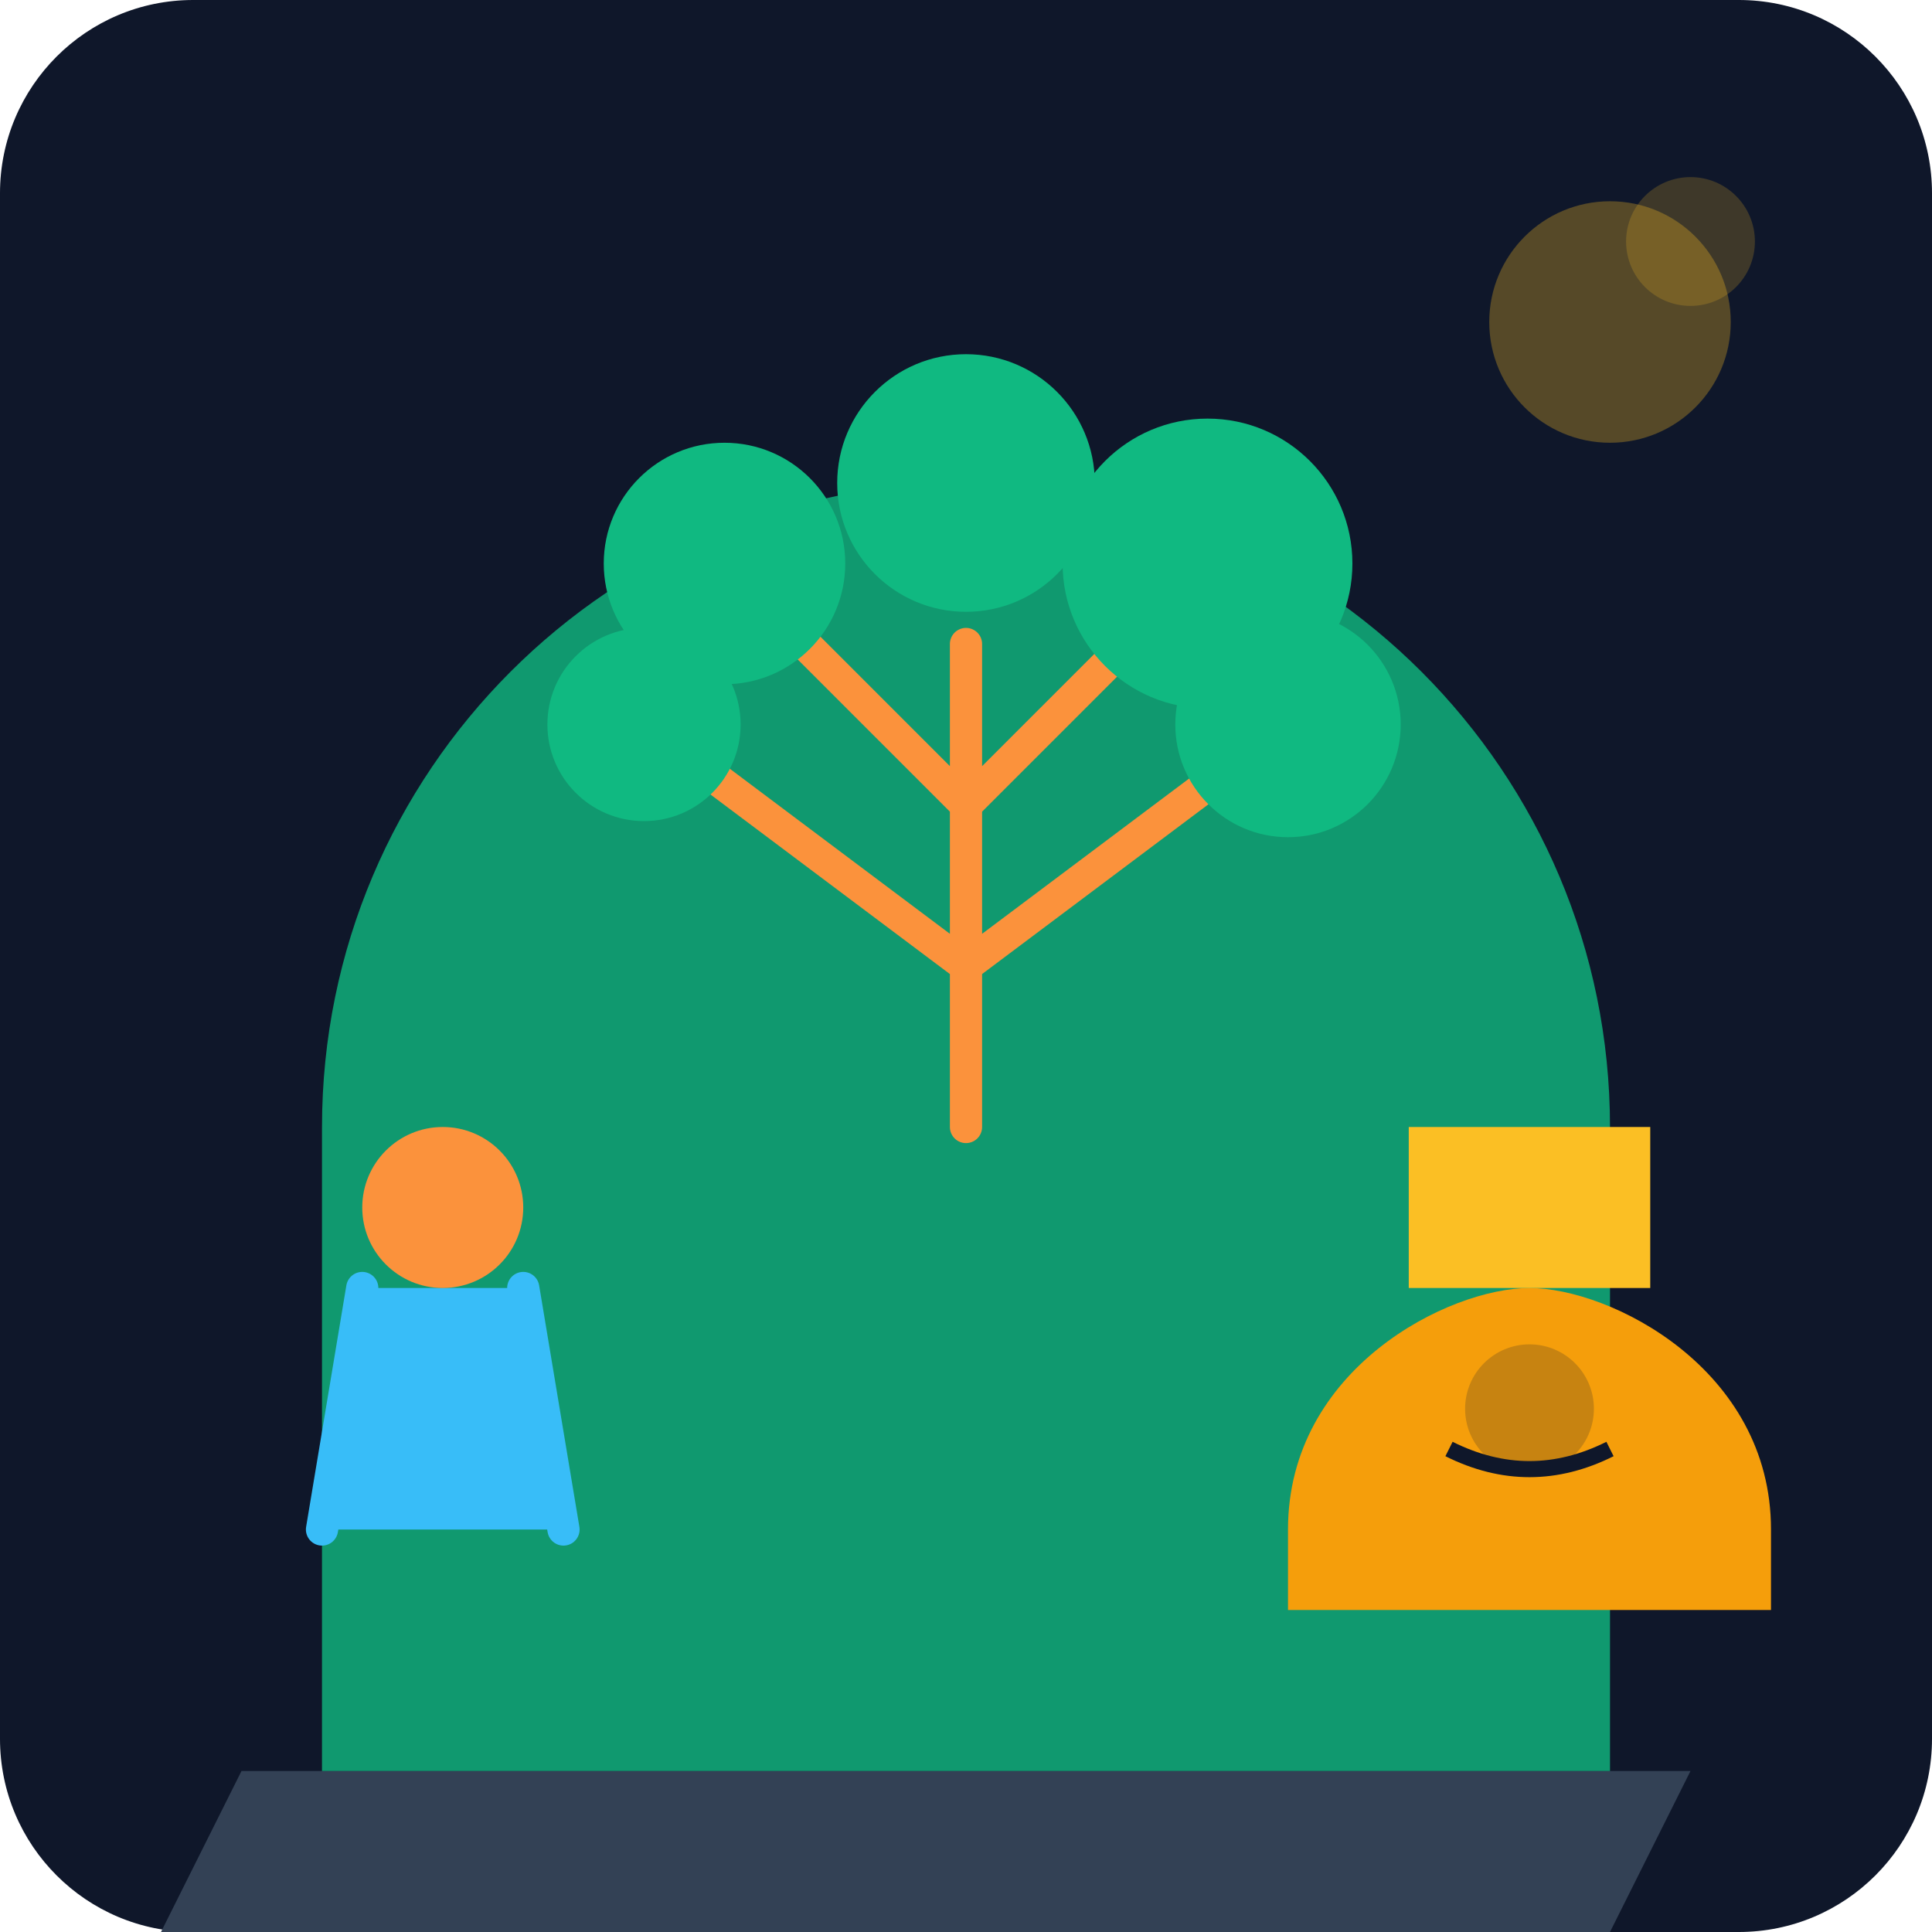
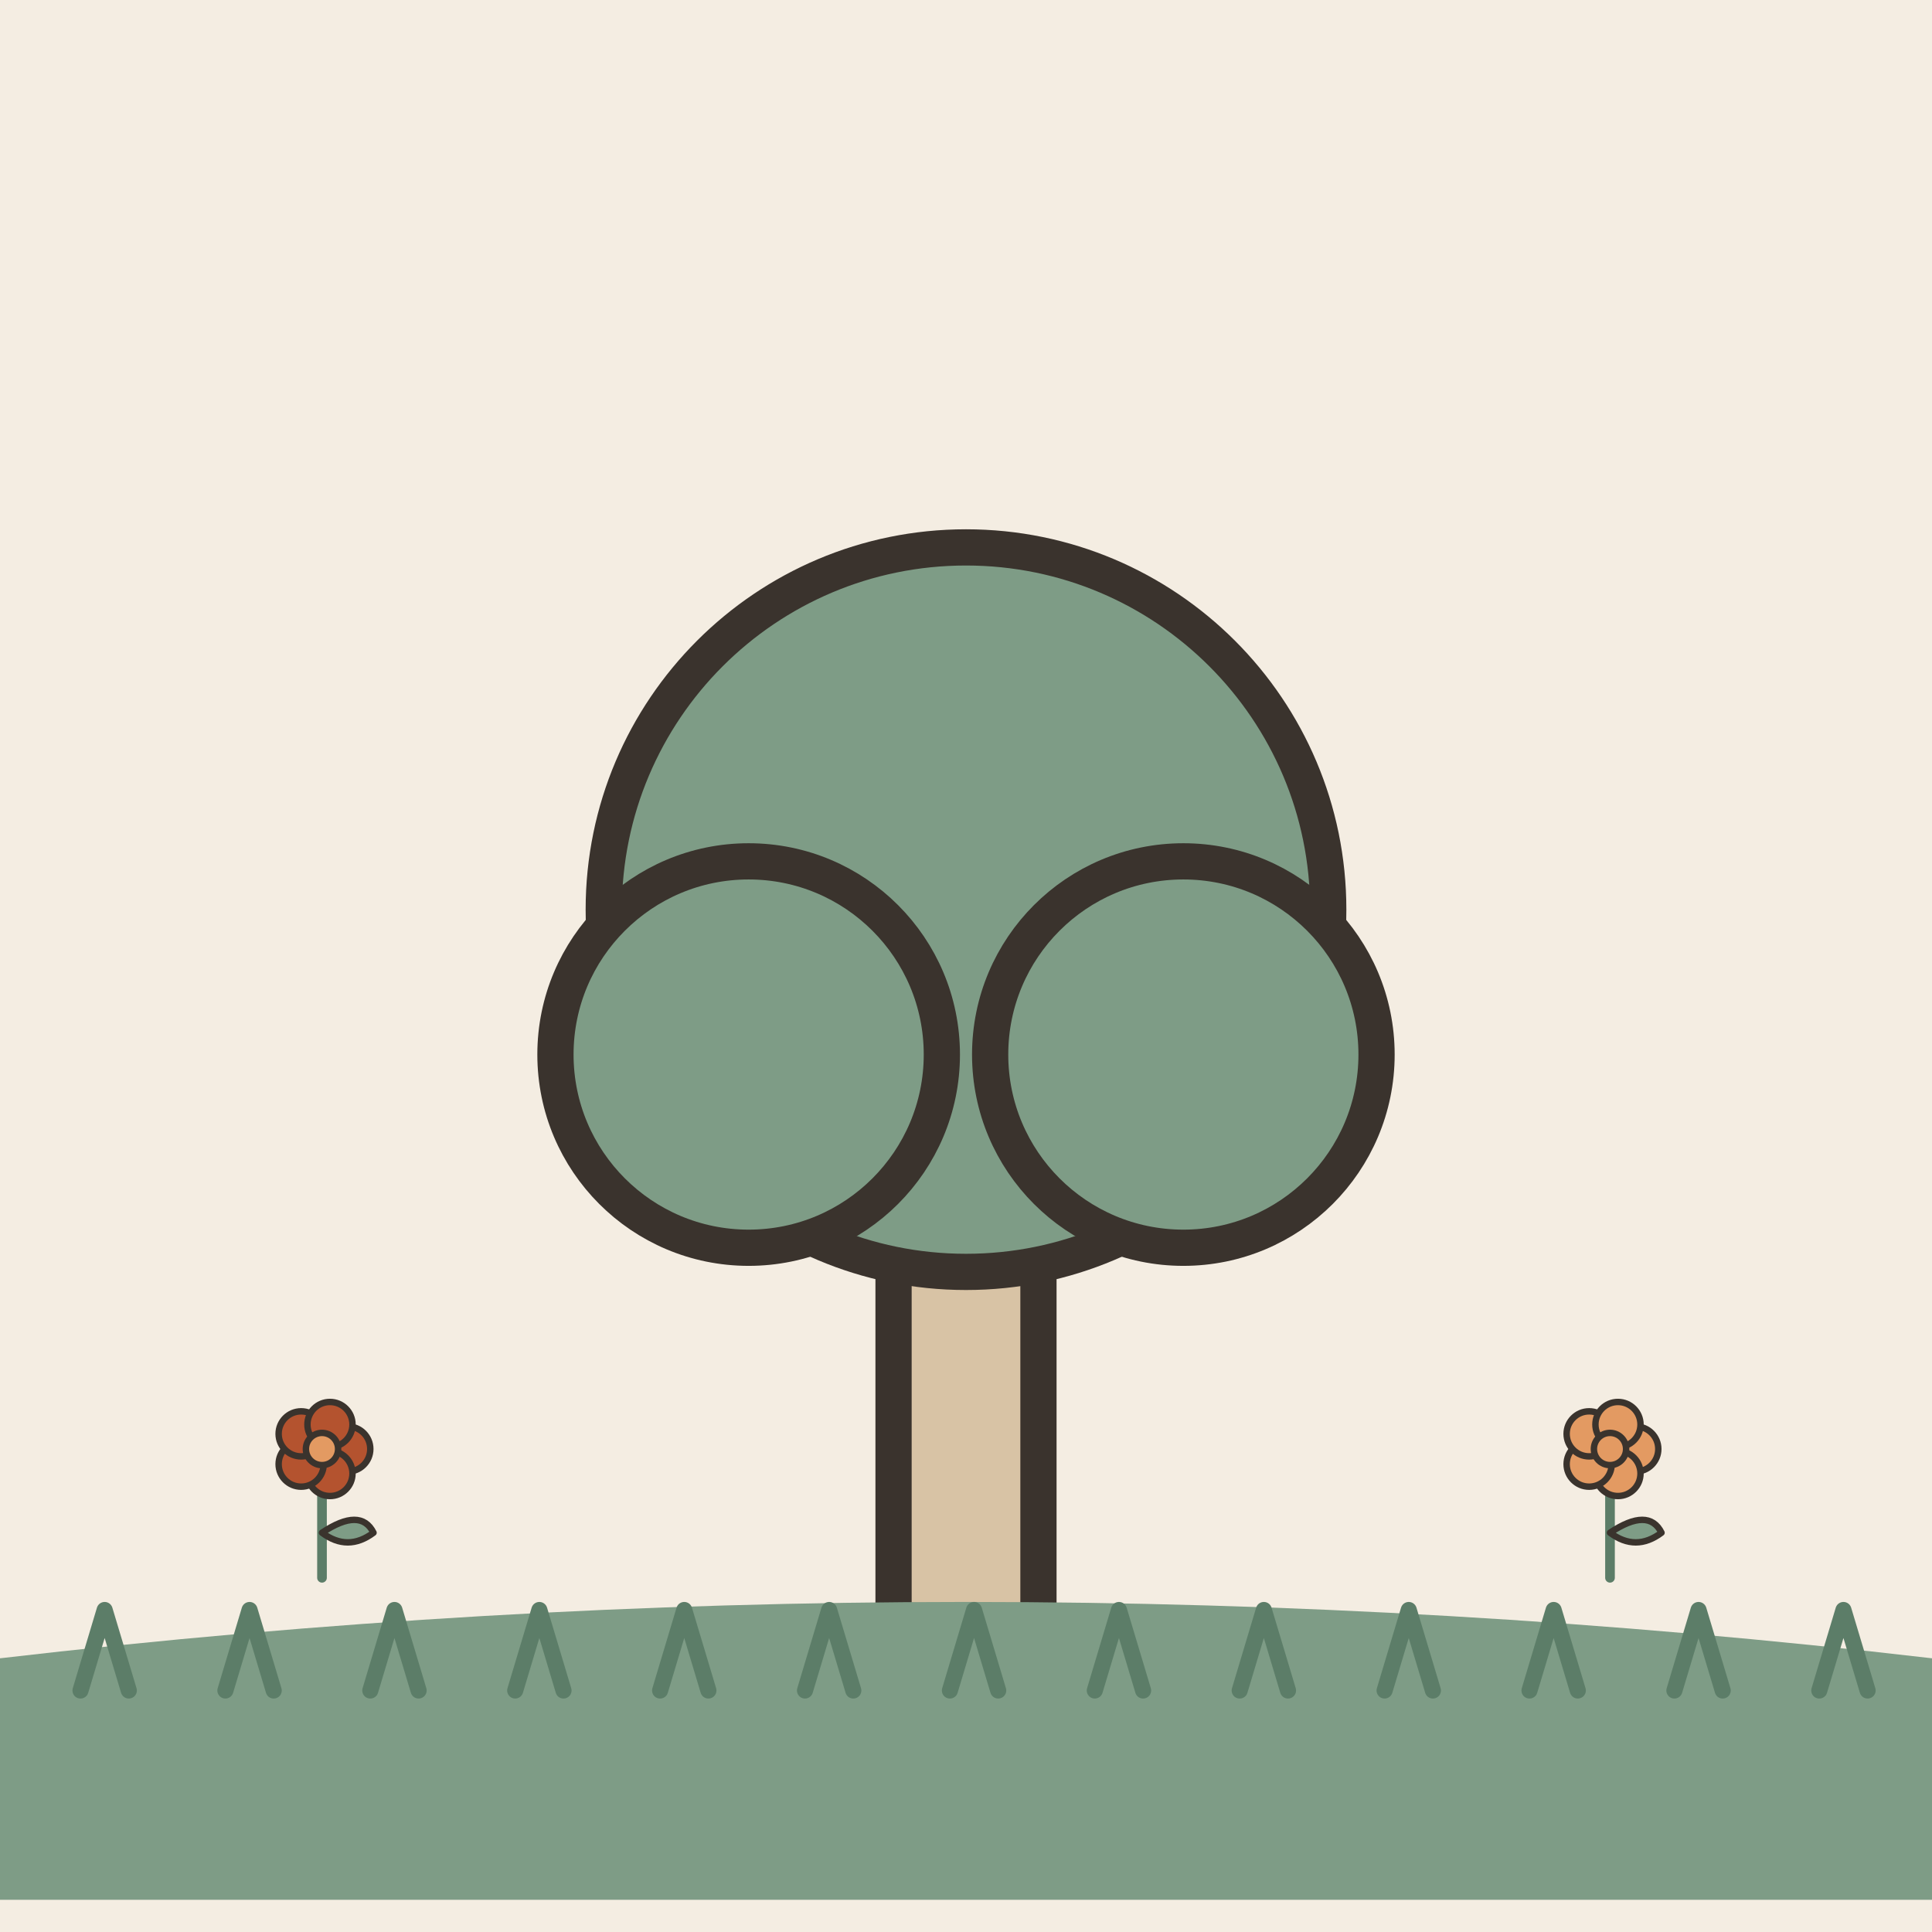
- <svg xmlns="http://www.w3.org/2000/svg" viewBox="0 0 240 240">
-   <defs>
-     <linearGradient id="bgGrad" x1="0" y1="0" x2="0" y2="240">
-       <stop offset="0%" stop-color="#0f172a" />
-       <stop offset="100%" stop-color="#1e293b" />
-     </linearGradient>
-   </defs>
-   <rect width="240" height="240" rx="24" fill="url(#bgGrad)" />
-   <g transform="translate(20, 40)">
-     <path d="M10 180 L190 180 L180 200 L0 200 Z" fill="#334155" />
-     <path d="M20 180 L20 100 A 80 80 0 0 1 180 100 L180 180" fill="#10b981" opacity="0.8" />
-     <path d="M100 100 L100 40 M100 60 L70 30 M100 60 L130 30 M100 80 L60 50 M100 80 L140 50" stroke="#fb923c" stroke-width="4" stroke-linecap="round" />
-     <circle cx="70" cy="30" r="15" fill="#10b981" />
-     <circle cx="130" cy="30" r="18" fill="#10b981" />
-     <circle cx="60" cy="50" r="12" fill="#10b981" />
-     <circle cx="140" cy="50" r="14" fill="#10b981" />
-     <circle cx="100" cy="20" r="16" fill="#10b981" />
+ <svg xmlns="http://www.w3.org/2000/svg" viewBox="0 0 240 240" data-style="editorial">
+   <rect width="240" height="240" fill="#F4EDE2" />
+   <ellipse cx="120" cy="208" rx="88" ry="9" fill="#E3D5C1" />
+   <g transform="translate(120 206) scale(1.5 1.5)">
+     <rect x="-6" y="-40" width="12" height="40" rx="2" fill="#D8C3A5" stroke="#3A332D" stroke-width="3" stroke-linecap="round" stroke-linejoin="round" />
+     <circle cx="0" cy="-62" r="30" fill="#7E9C86" stroke="#3A332D" stroke-width="3" stroke-linecap="round" stroke-linejoin="round" />
+     <circle cx="-18" cy="-50" r="16" fill="#7E9C86" stroke="#3A332D" stroke-width="3" stroke-linecap="round" stroke-linejoin="round" />
+     <circle cx="18" cy="-50" r="16" fill="#7E9C86" stroke="#3A332D" stroke-width="3" stroke-linecap="round" stroke-linejoin="round" />
  </g>
-   <g transform="translate(140, 130)">
-     <path d="M20 60 C20 40 40 30 50 30 C60 30 80 40 80 60 L80 70 L20 70 Z" fill="#f59e0b" />
-     <path d="M35 30 L35 10 L65 10 L65 30" fill="#fbbf24" />
-     <circle cx="50" cy="45" r="8" fill="#0f172a" opacity="0.2" />
-     <path d="M40 50 Q50 55 60 50" stroke="#0f172a" stroke-width="2" fill="none" />
+   <path d="M0 206Q120 192 240 206L240 236L0 236Z" fill="#7E9C86" />
+   <path d="M10 210l3 -10l3 10" fill="none" stroke="#5C7D68" stroke-width="2" stroke-linecap="round" stroke-linejoin="round" />
+   <path d="M28 210l3 -10l3 10" fill="none" stroke="#5C7D68" stroke-width="2" stroke-linecap="round" stroke-linejoin="round" />
+   <path d="M46 210l3 -10l3 10" fill="none" stroke="#5C7D68" stroke-width="2" stroke-linecap="round" stroke-linejoin="round" />
+   <path d="M64 210l3 -10l3 10" fill="none" stroke="#5C7D68" stroke-width="2" stroke-linecap="round" stroke-linejoin="round" />
+   <path d="M82 210l3 -10l3 10" fill="none" stroke="#5C7D68" stroke-width="2" stroke-linecap="round" stroke-linejoin="round" />
+   <path d="M100 210l3 -10l3 10" fill="none" stroke="#5C7D68" stroke-width="2" stroke-linecap="round" stroke-linejoin="round" />
+   <path d="M118 210l3 -10l3 10" fill="none" stroke="#5C7D68" stroke-width="2" stroke-linecap="round" stroke-linejoin="round" />
+   <path d="M136 210l3 -10l3 10" fill="none" stroke="#5C7D68" stroke-width="2" stroke-linecap="round" stroke-linejoin="round" />
+   <path d="M154 210l3 -10l3 10" fill="none" stroke="#5C7D68" stroke-width="2" stroke-linecap="round" stroke-linejoin="round" />
+   <path d="M172 210l3 -10l3 10" fill="none" stroke="#5C7D68" stroke-width="2" stroke-linecap="round" stroke-linejoin="round" />
+   <path d="M190 210l3 -10l3 10" fill="none" stroke="#5C7D68" stroke-width="2" stroke-linecap="round" stroke-linejoin="round" />
+   <path d="M208 210l3 -10l3 10" fill="none" stroke="#5C7D68" stroke-width="2" stroke-linecap="round" stroke-linejoin="round" />
+   <path d="M226 210l3 -10l3 10" fill="none" stroke="#5C7D68" stroke-width="2" stroke-linecap="round" stroke-linejoin="round" />
+   <g transform="translate(40 196) scale(0.4 0.4)">
+     <path d="M0 0L0 -36" stroke="#5C7D68" stroke-width="3" stroke-linecap="round" fill="none" />
+     <path d="M0 -14Q12 -22 16 -14Q8 -8 0 -14Z" fill="#7E9C86" stroke="#3A332D" stroke-width="2" stroke-linecap="round" stroke-linejoin="round" />
+     <circle cx="8" cy="-40" r="7" fill="#B4532F" stroke="#3A332D" stroke-linecap="round" stroke-linejoin="round" stroke-width="2" />
+     <circle cx="2.472" cy="-32.392" r="7" fill="#B4532F" stroke="#3A332D" stroke-linecap="round" stroke-linejoin="round" stroke-width="2" />
+     <circle cx="-6.472" cy="-35.298" r="7" fill="#B4532F" stroke="#3A332D" stroke-linecap="round" stroke-linejoin="round" stroke-width="2" />
+     <circle cx="-6.472" cy="-44.702" r="7" fill="#B4532F" stroke="#3A332D" stroke-linecap="round" stroke-linejoin="round" stroke-width="2" />
+     <circle cx="2.472" cy="-47.608" r="7" fill="#B4532F" stroke="#3A332D" stroke-linecap="round" stroke-linejoin="round" stroke-width="2" />
+     <circle cx="0" cy="-40" r="5" fill="#E39A62" stroke="#3A332D" stroke-linecap="round" stroke-linejoin="round" stroke-width="2" />
  </g>
-   <g transform="translate(30, 140)">
-     <path d="M10 50 L40 50 L35 20 L15 20 Z" fill="#38bdf8" />
-     <circle cx="25" cy="10" r="10" fill="#fb923c" />
-     <path d="M15 20 L10 50 M35 20 L40 50" stroke="#38bdf8" stroke-width="4" stroke-linecap="round" />
+   <g transform="translate(200 196) scale(0.4 0.4)">
+     <path d="M0 0L0 -36" stroke="#5C7D68" stroke-width="3" stroke-linecap="round" fill="none" />
+     <path d="M0 -14Q12 -22 16 -14Q8 -8 0 -14Z" fill="#7E9C86" stroke="#3A332D" stroke-width="2" stroke-linecap="round" stroke-linejoin="round" />
+     <circle cx="8" cy="-40" r="7" fill="#E39A62" stroke="#3A332D" stroke-linecap="round" stroke-linejoin="round" stroke-width="2" />
+     <circle cx="2.472" cy="-32.392" r="7" fill="#E39A62" stroke="#3A332D" stroke-linecap="round" stroke-linejoin="round" stroke-width="2" />
+     <circle cx="-6.472" cy="-35.298" r="7" fill="#E39A62" stroke="#3A332D" stroke-linecap="round" stroke-linejoin="round" stroke-width="2" />
+     <circle cx="-6.472" cy="-44.702" r="7" fill="#E39A62" stroke="#3A332D" stroke-linecap="round" stroke-linejoin="round" stroke-width="2" />
+     <circle cx="2.472" cy="-47.608" r="7" fill="#E39A62" stroke="#3A332D" stroke-linecap="round" stroke-linejoin="round" stroke-width="2" />
+     <circle cx="0" cy="-40" r="5" fill="#E39A62" stroke="#3A332D" stroke-linecap="round" stroke-linejoin="round" stroke-width="2" />
  </g>
-   <circle cx="200" cy="40" r="15" fill="#fbbf24" opacity="0.3" />
-   <circle cx="210" cy="30" r="8" fill="#fbbf24" opacity="0.2" />
</svg>
